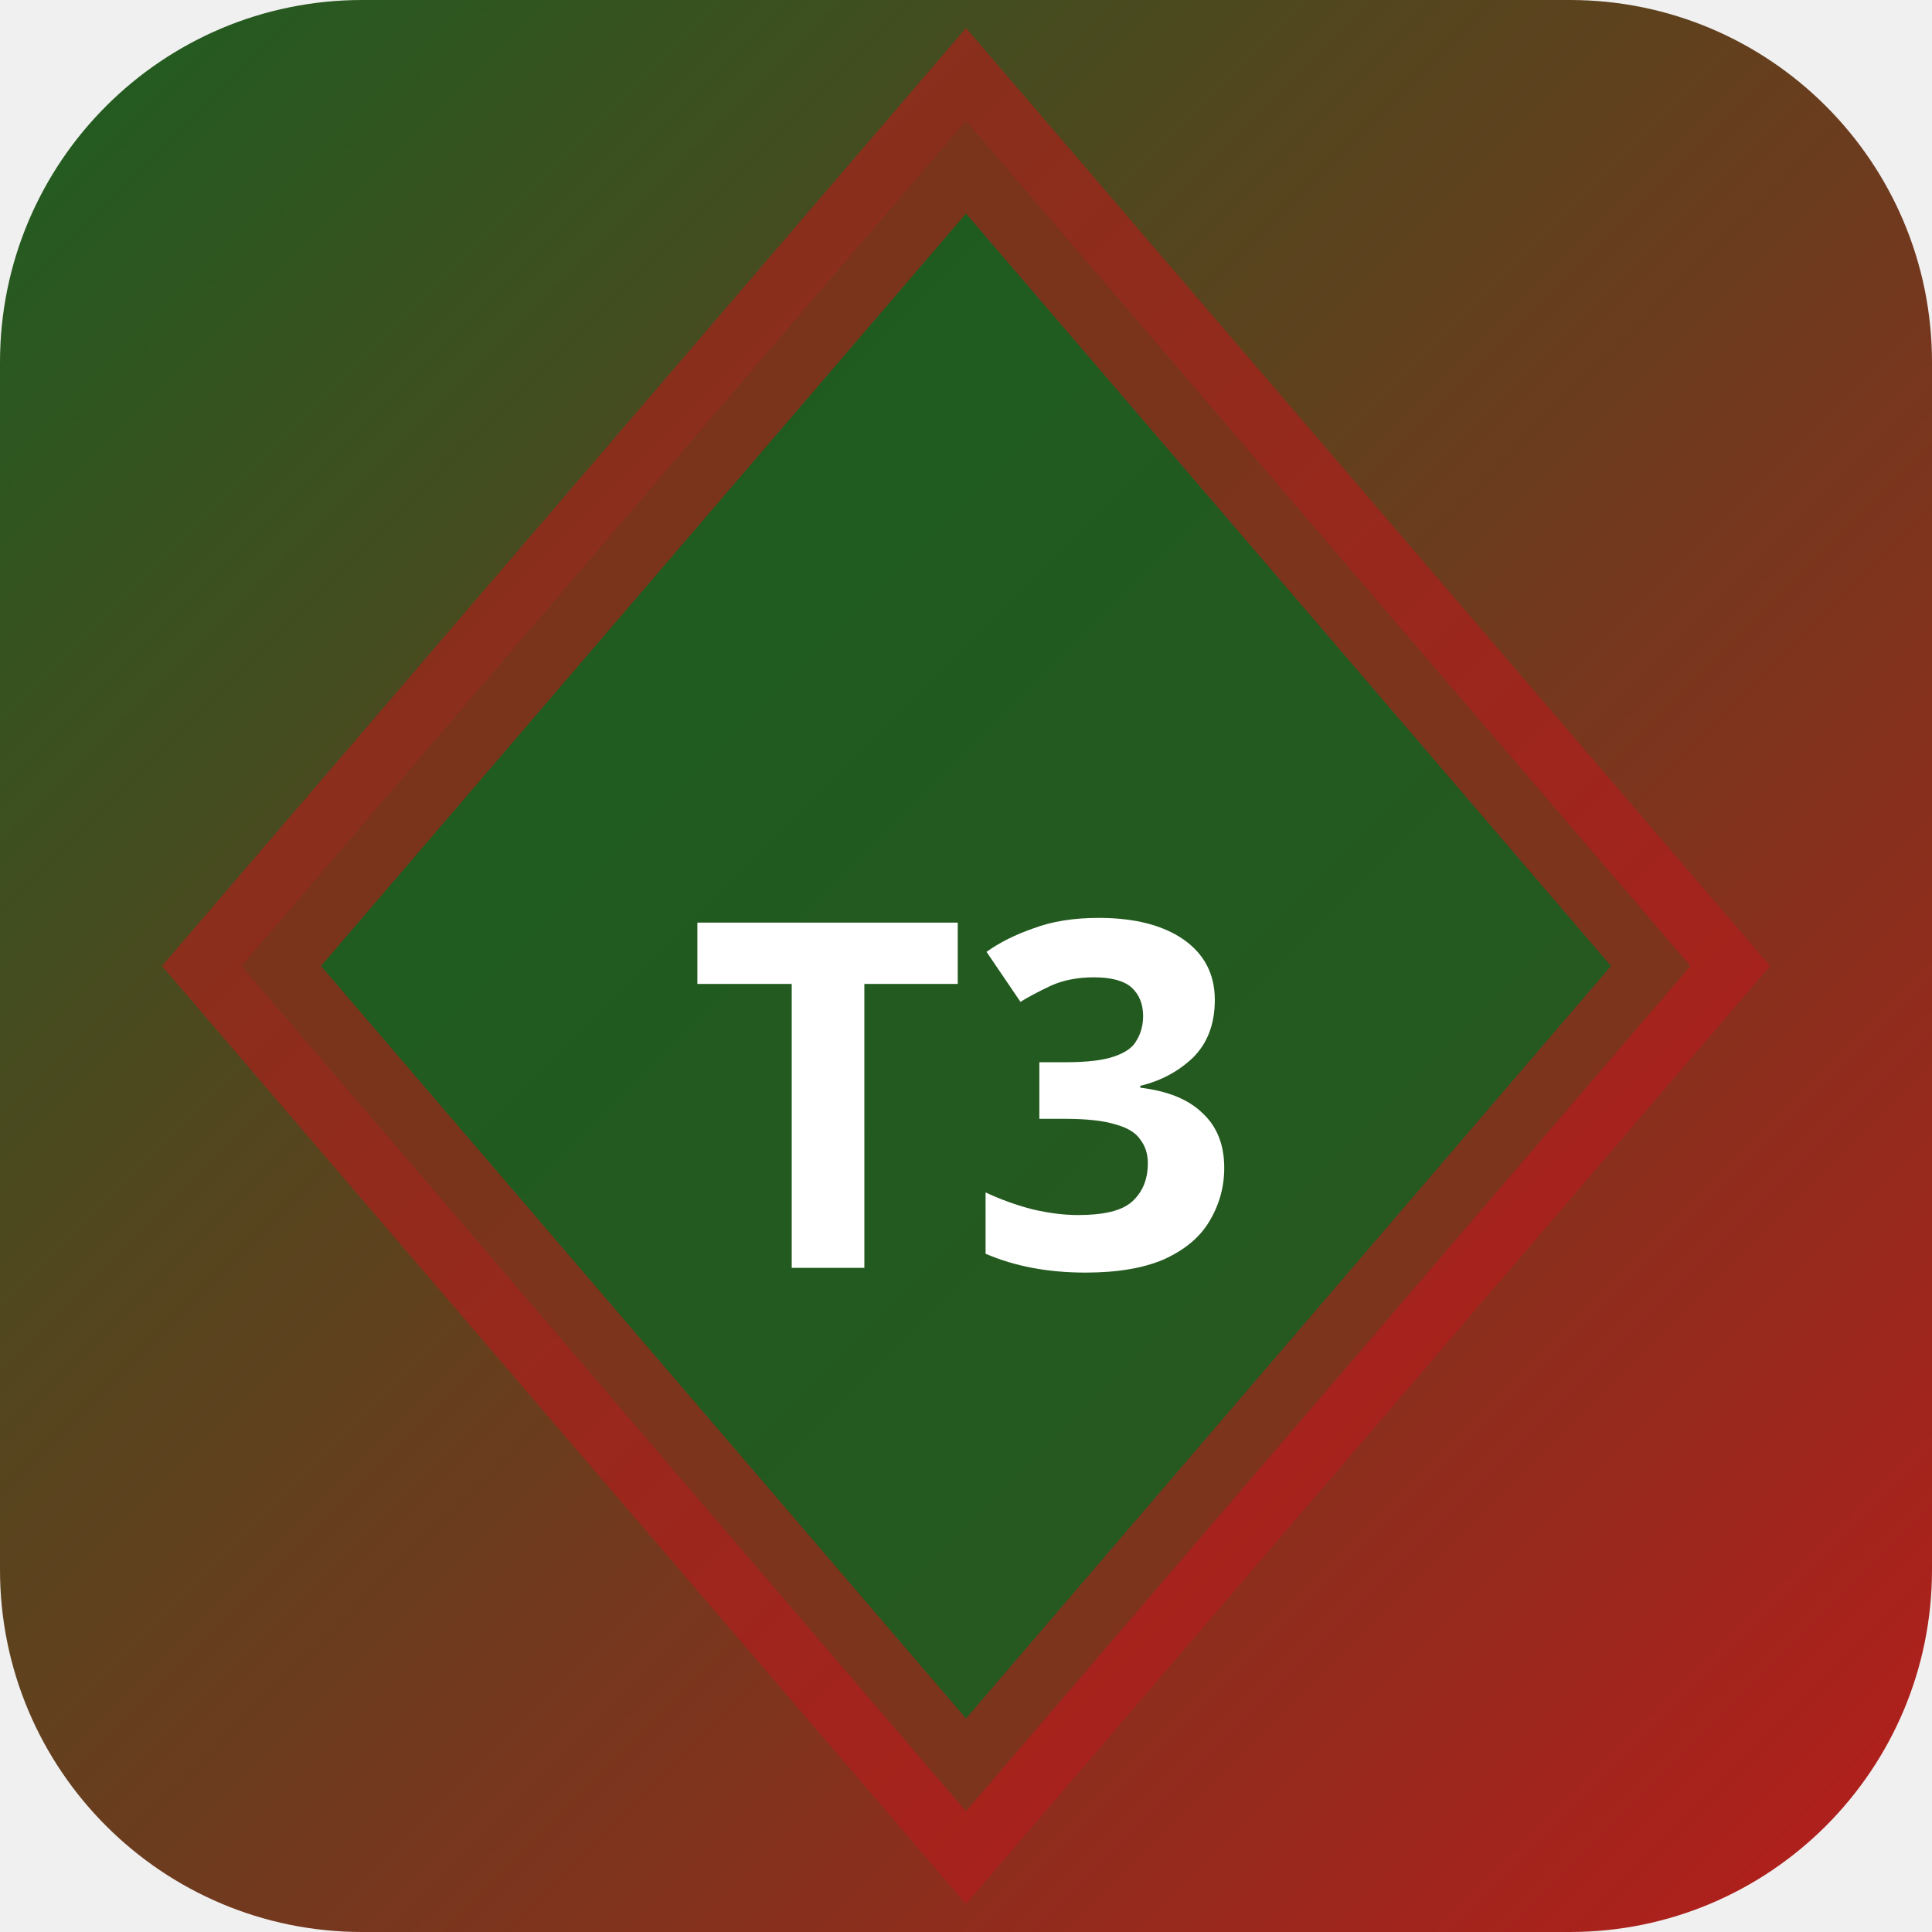
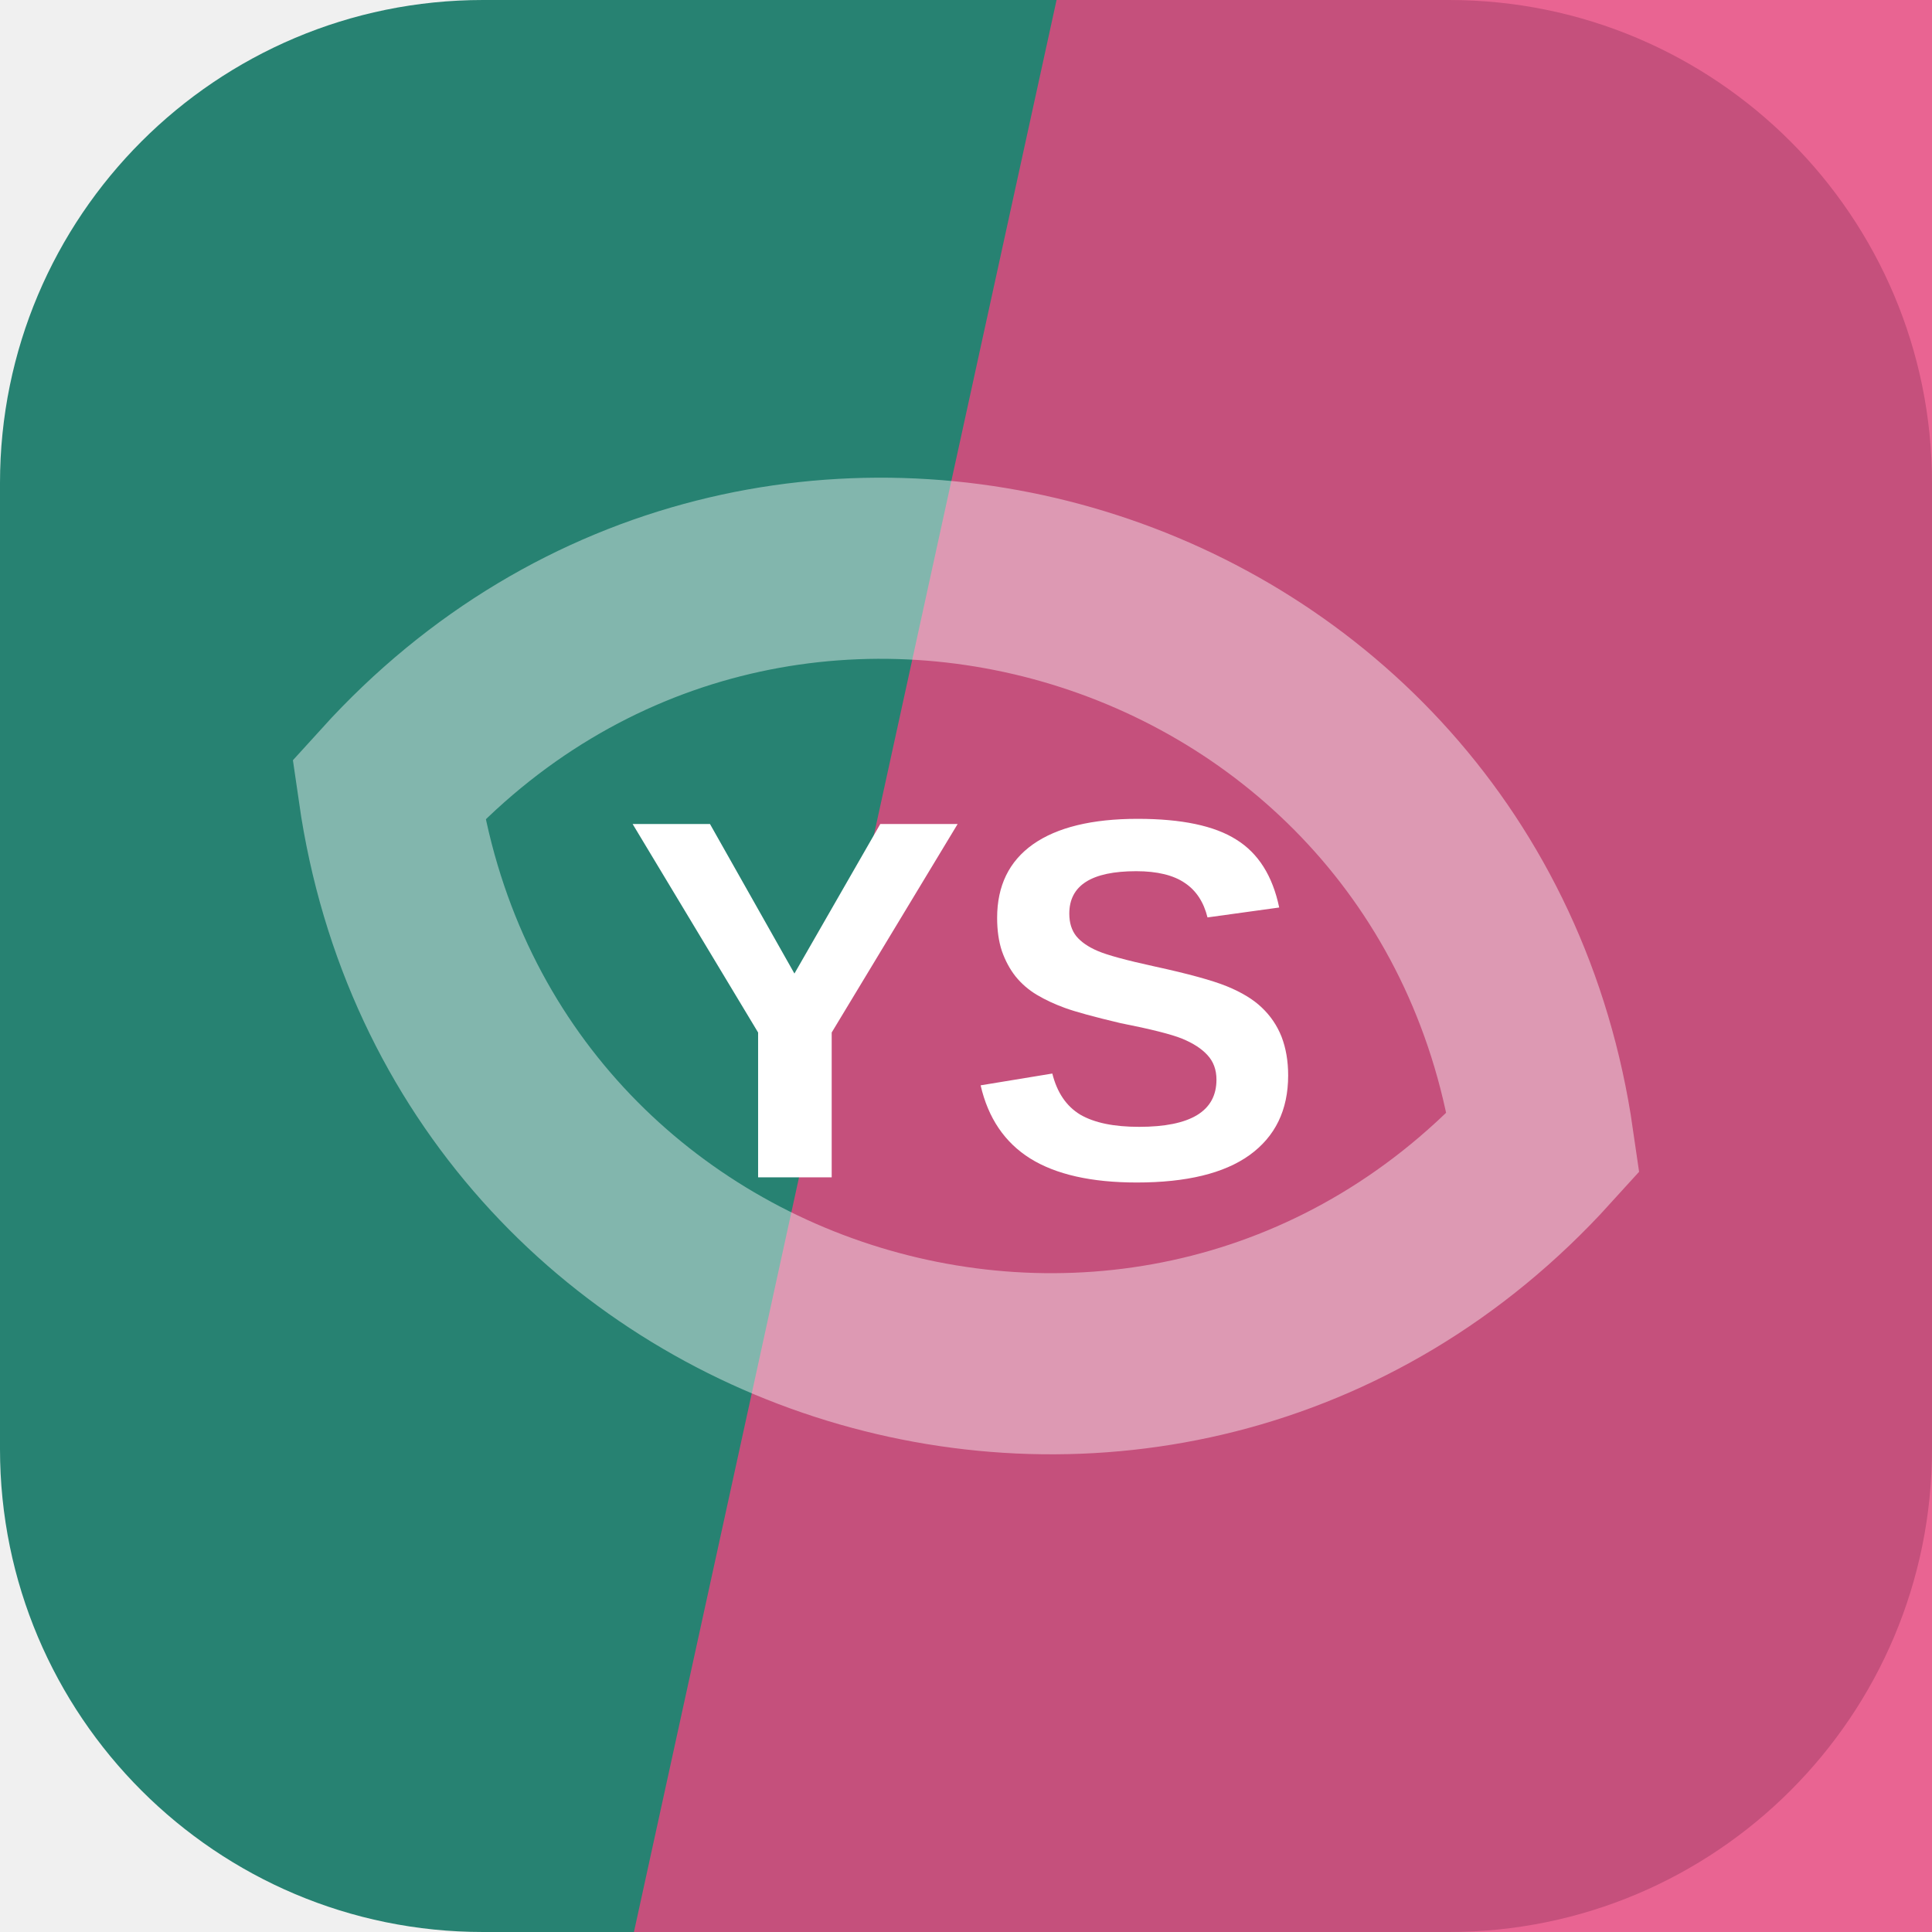
- <svg xmlns="http://www.w3.org/2000/svg" width="32" height="32" viewBox="0 0 32 32">
-   <defs>
-     <linearGradient id="bgt3b0" x1="0" y1="0" x2="1" y2="1">
-       <stop offset="0%" stop-color="#1b5e20" />
-       <stop offset="100%" stop-color="#b71c1c" />
-     </linearGradient>
-   </defs>
-   <rect width="32" height="32" rx="6" fill="url(#bgt3b0)" />
-   <polygon points="16,2 28,16 16,30 4,16" fill="rgba(27,94,32,0.9)" stroke="rgba(183,28,28,0.6)" stroke-width="2" />
-   <text x="16" y="21" text-anchor="middle" fill="#fff" font-size="8" font-weight="700" font-family="system-ui">T3</text>
+ <svg xmlns="http://www.w3.org/2000/svg" width="64" height="64" viewBox="0 0 64 64" role="img">
+   <rect width="64" height="64" rx="16" fill="hsl(170 54% 33%)" />
+   <path d="M35 0h29v64H21Z" fill="hsl(339 78% 59%)" opacity="0.82" />
+   <g transform="rotate(197 32 32)" opacity="0.42">
+     <path d="M12 32c8-17 32-17 40 0-8 17-32 17-40 0Z" fill="none" stroke="#ffffff" stroke-width="6" />
+   </g>
+   <text x="32" y="39" text-anchor="middle" fill="#ffffff" font-family="Arial,Helvetica,sans-serif" font-size="17" font-weight="700" letter-spacing="0">YS</text>
</svg>
